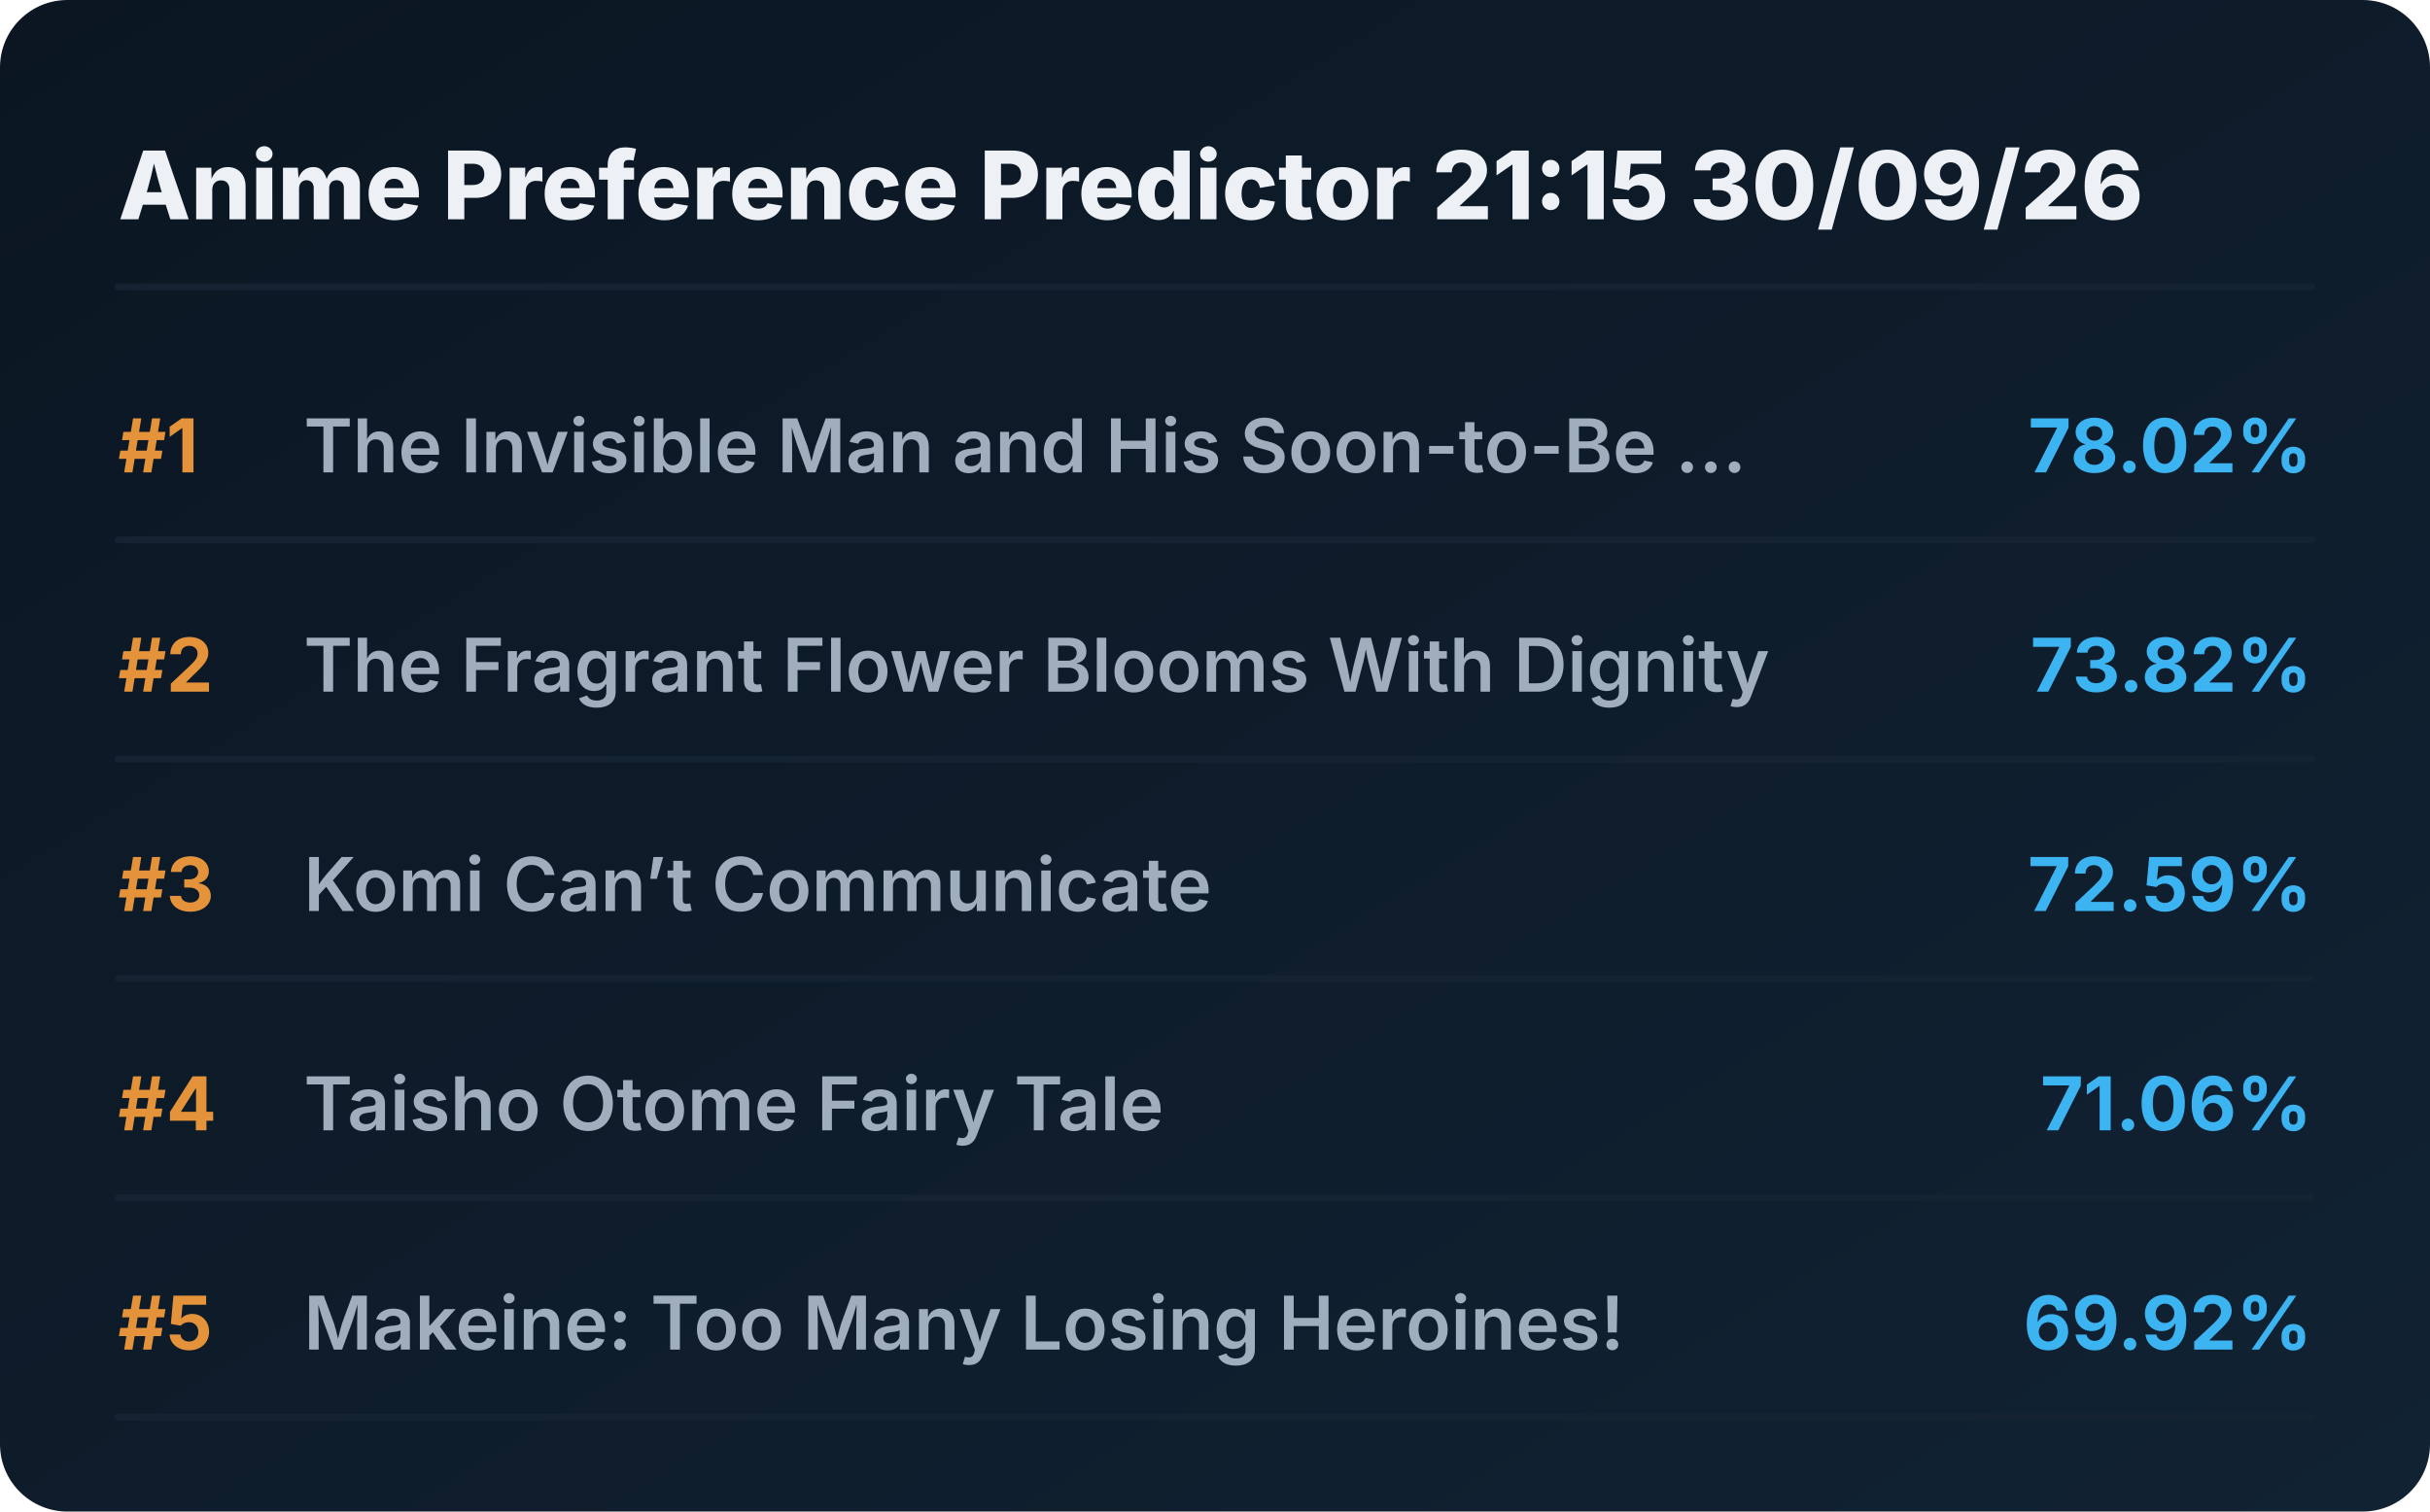
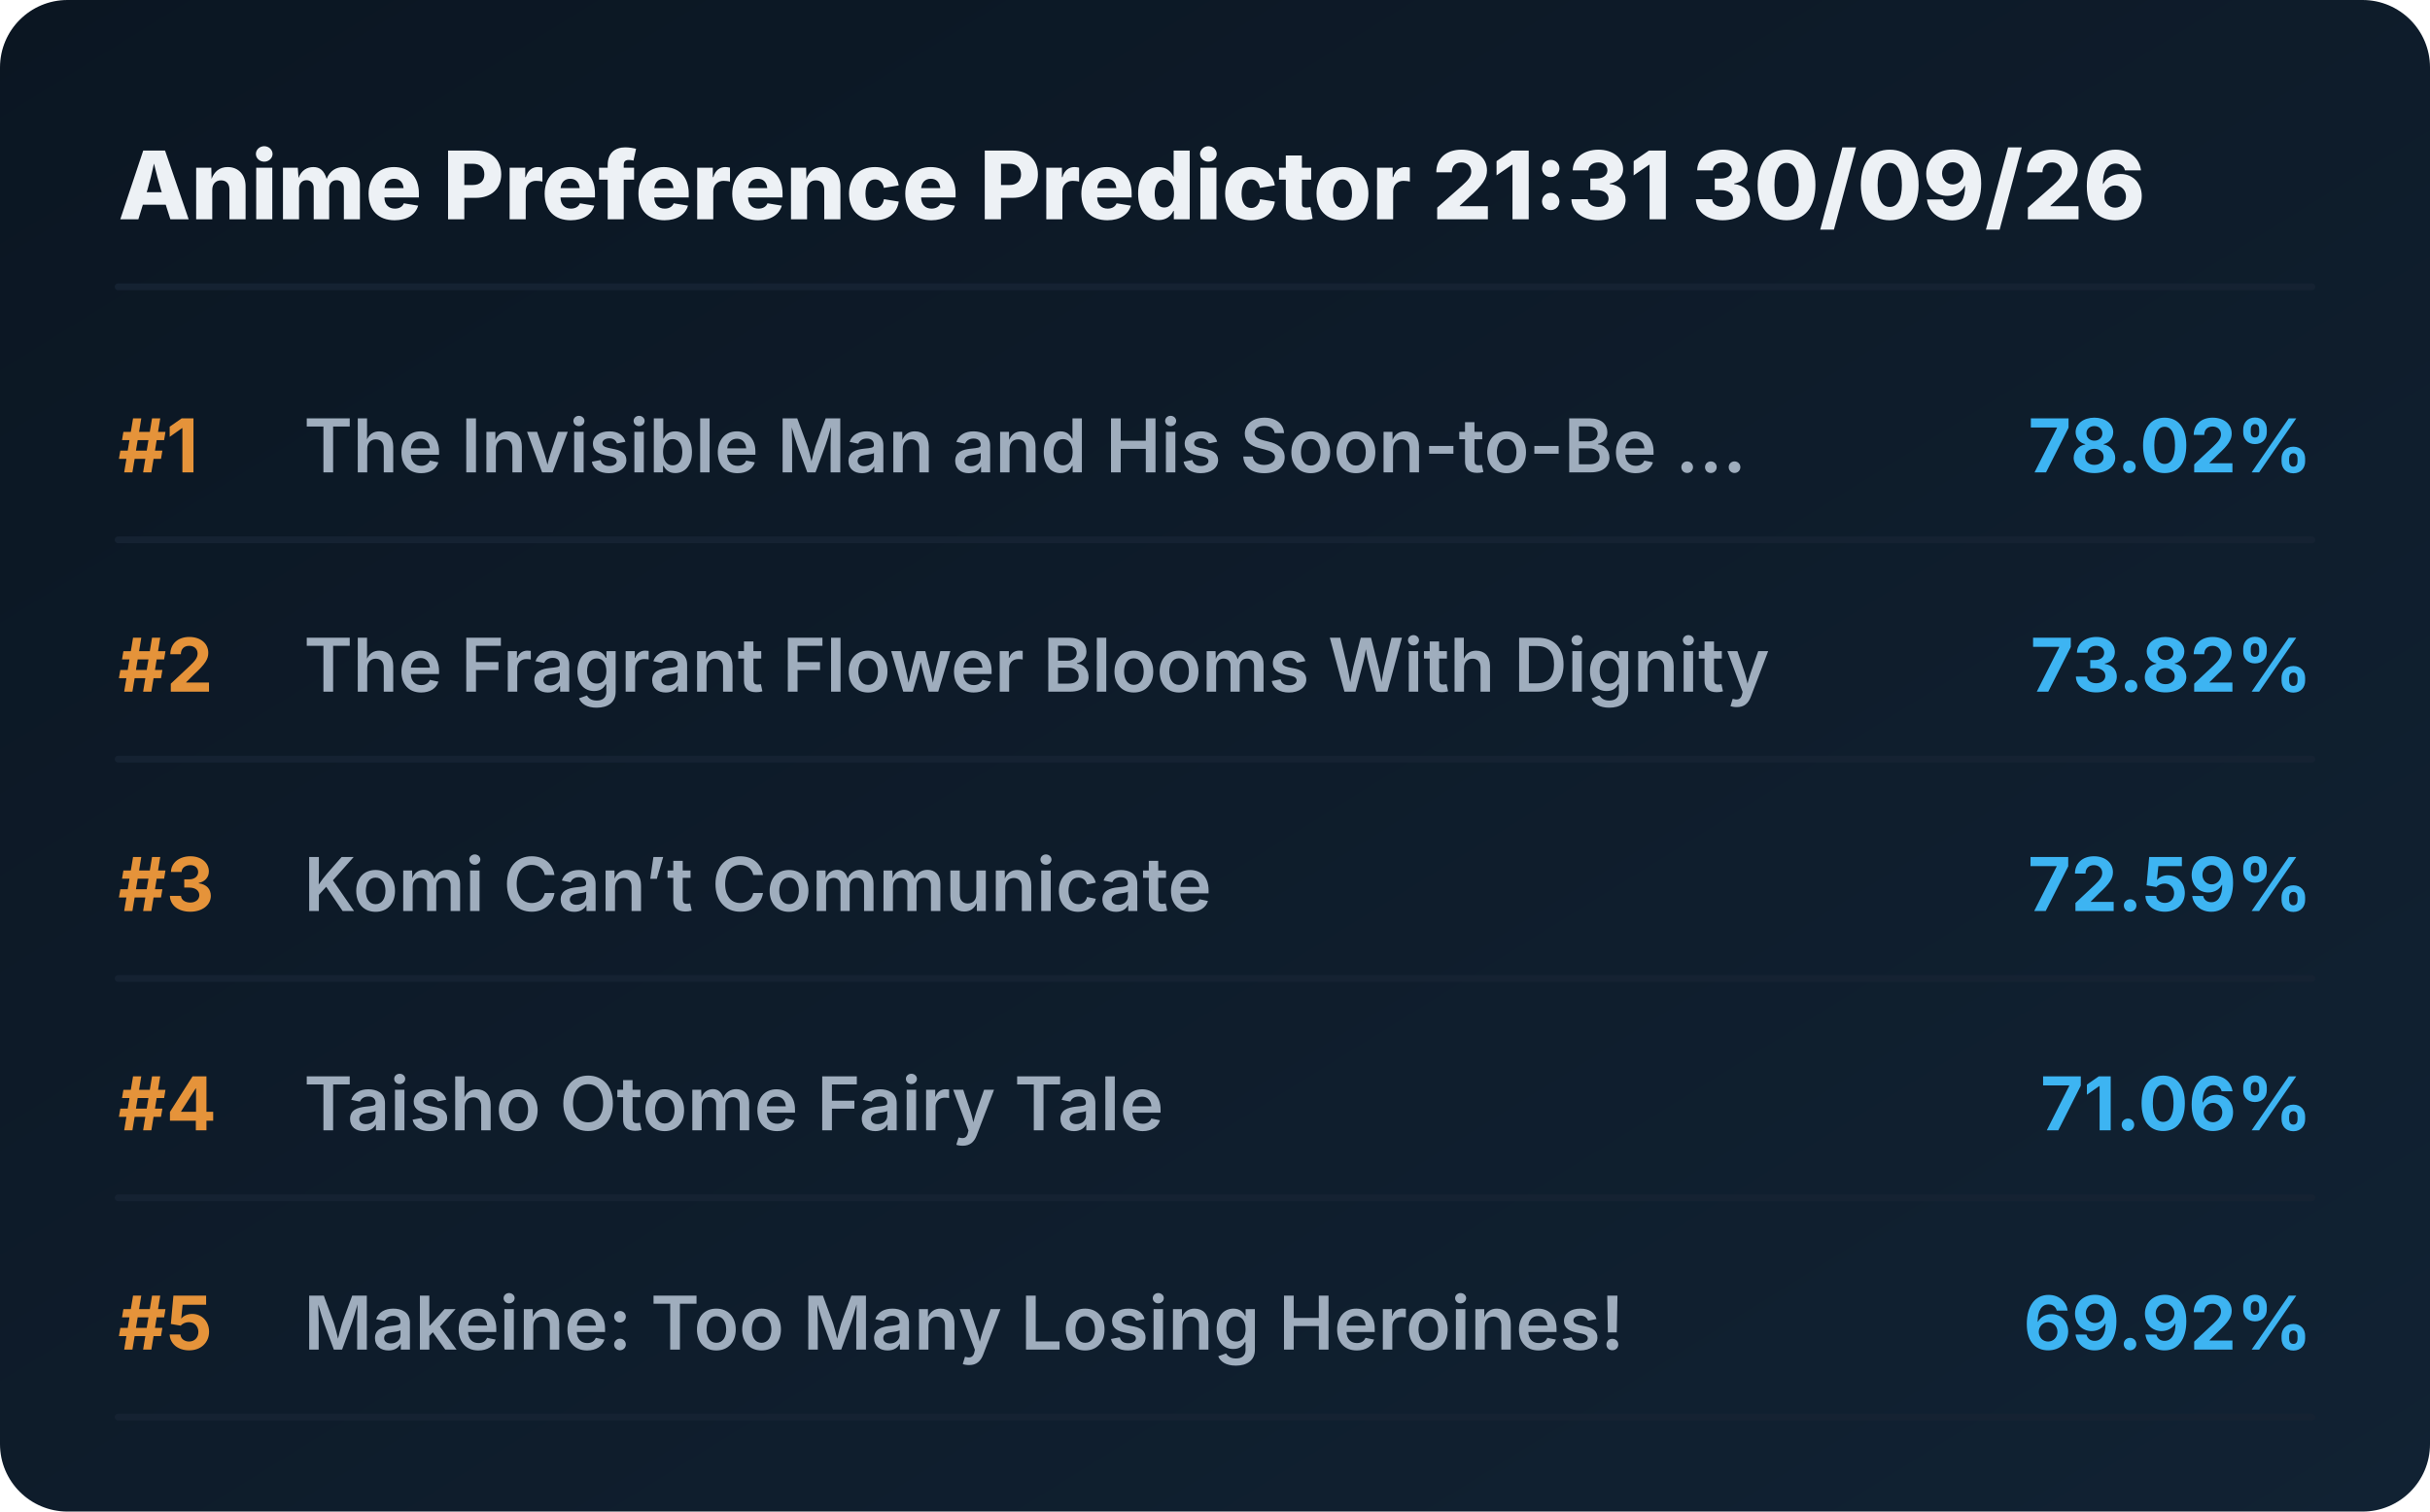
<svg xmlns="http://www.w3.org/2000/svg" viewBox="0 0 720 448" preserveAspectRatio="xMidYMid meet" style="width: 100%; height: auto; max-width: 720px;">
  <defs>
    <linearGradient id="boxGrad" x1="0%" y1="0%" x2="100%" y2="100%">
      <stop offset="0%" stop-color="#0b1622" />
      <stop offset="100%" stop-color="#112233" />
    </linearGradient>
    <clipPath id="titleClip">
      <rect x="90" y="0" width="510" height="100%" />
    </clipPath>
  </defs>
  <style>
    .bg { fill: url(#boxGrad); rx: 20px; }
    .header { font-family: 'Overpass', 'Inter', system-ui, sans-serif; font-weight: 800; font-size: 28px; fill: #edf1f5; }
    .rank { font-family: 'Overpass', 'Inter', system-ui, sans-serif; font-weight: 700; font-size: 22px; fill: #e5933a; }
    .title { font-family: 'Overpass', 'Inter', system-ui, sans-serif; font-weight: 600; font-size: 22px; fill: #9fadbd; }
    .score { font-family: 'Overpass', 'Inter', system-ui, sans-serif; font-weight: 700; font-size: 22px; fill: #3db4f2; }
    .line { stroke: #152232; stroke-width: 2; stroke-linecap: round; }
  </style>
  <rect class="bg" width="720" height="448" />
-   <text x="35" y="65" class="header">Anime Preference Predictor 21:15 30/09/26</text>
+   <text x="35" y="65" class="header">Anime Preference Predictor 21:31 30/09/26</text>
  <line x1="35" y1="85" x2="685" y2="85" class="line" />
  <g transform="translate(0, 0)">
    <text x="35" y="140" class="rank">#1</text>
    <text x="90" y="140" class="title">The Invisible Man and His Soon-to-Be ...</text>
    <text x="685" y="140" class="score" text-anchor="end">78.02%</text>
    <line x1="35" y1="160" x2="685" y2="160" class="line" />
  </g>
  <g transform="translate(0, 65)">
    <text x="35" y="140" class="rank">#2</text>
    <text x="90" y="140" class="title">The Fragrant Flower Blooms With Dignity</text>
    <text x="685" y="140" class="score" text-anchor="end">73.82%</text>
    <line x1="35" y1="160" x2="685" y2="160" class="line" />
  </g>
  <g transform="translate(0, 130)">
    <text x="35" y="140" class="rank">#3</text>
    <text x="90" y="140" class="title">Komi Can’t Communicate</text>
    <text x="685" y="140" class="score" text-anchor="end">72.59%</text>
    <line x1="35" y1="160" x2="685" y2="160" class="line" />
  </g>
  <g transform="translate(0, 195)">
    <text x="35" y="140" class="rank">#4</text>
    <text x="90" y="140" class="title">Taisho Otome Fairy Tale</text>
    <text x="685" y="140" class="score" text-anchor="end">71.06%</text>
    <line x1="35" y1="160" x2="685" y2="160" class="line" />
  </g>
  <g transform="translate(0, 260)">
    <text x="35" y="140" class="rank">#5</text>
    <text x="90" y="140" class="title">Makeine: Too Many Losing Heroines!</text>
    <text x="685" y="140" class="score" text-anchor="end">69.92%</text>
    <line x1="35" y1="160" x2="685" y2="160" class="line" />
  </g>
</svg>
